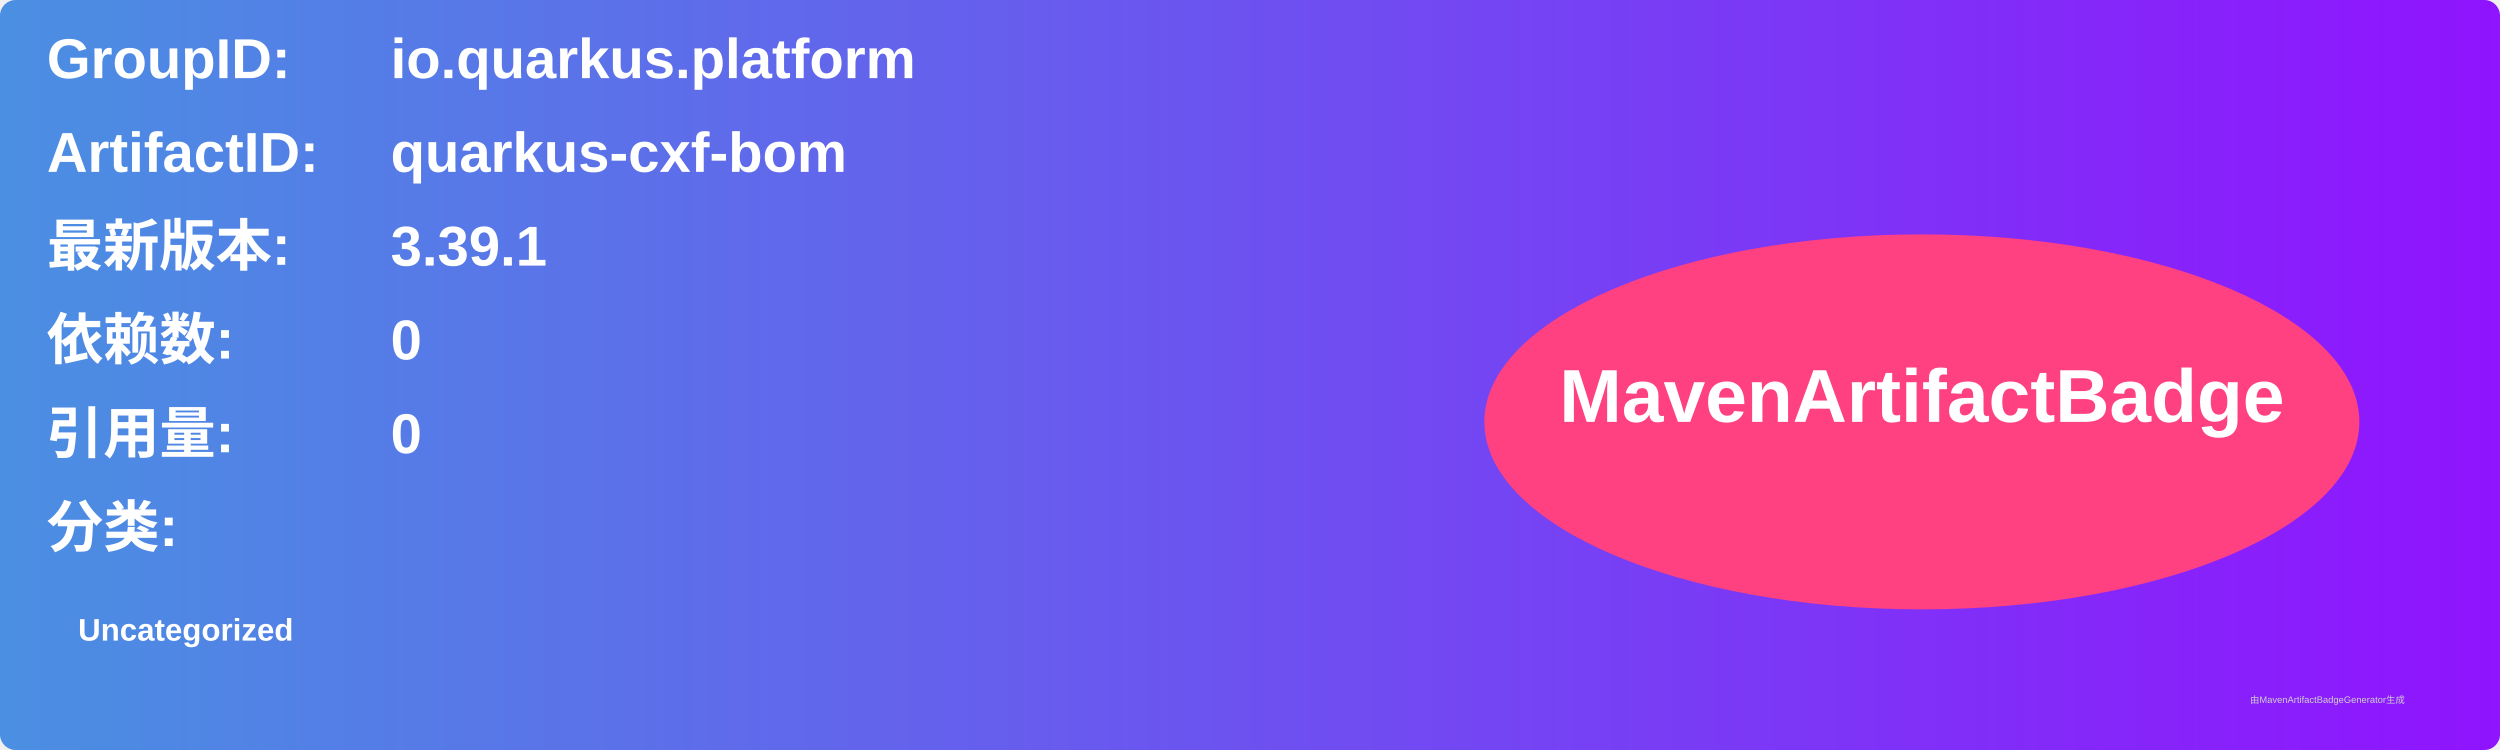
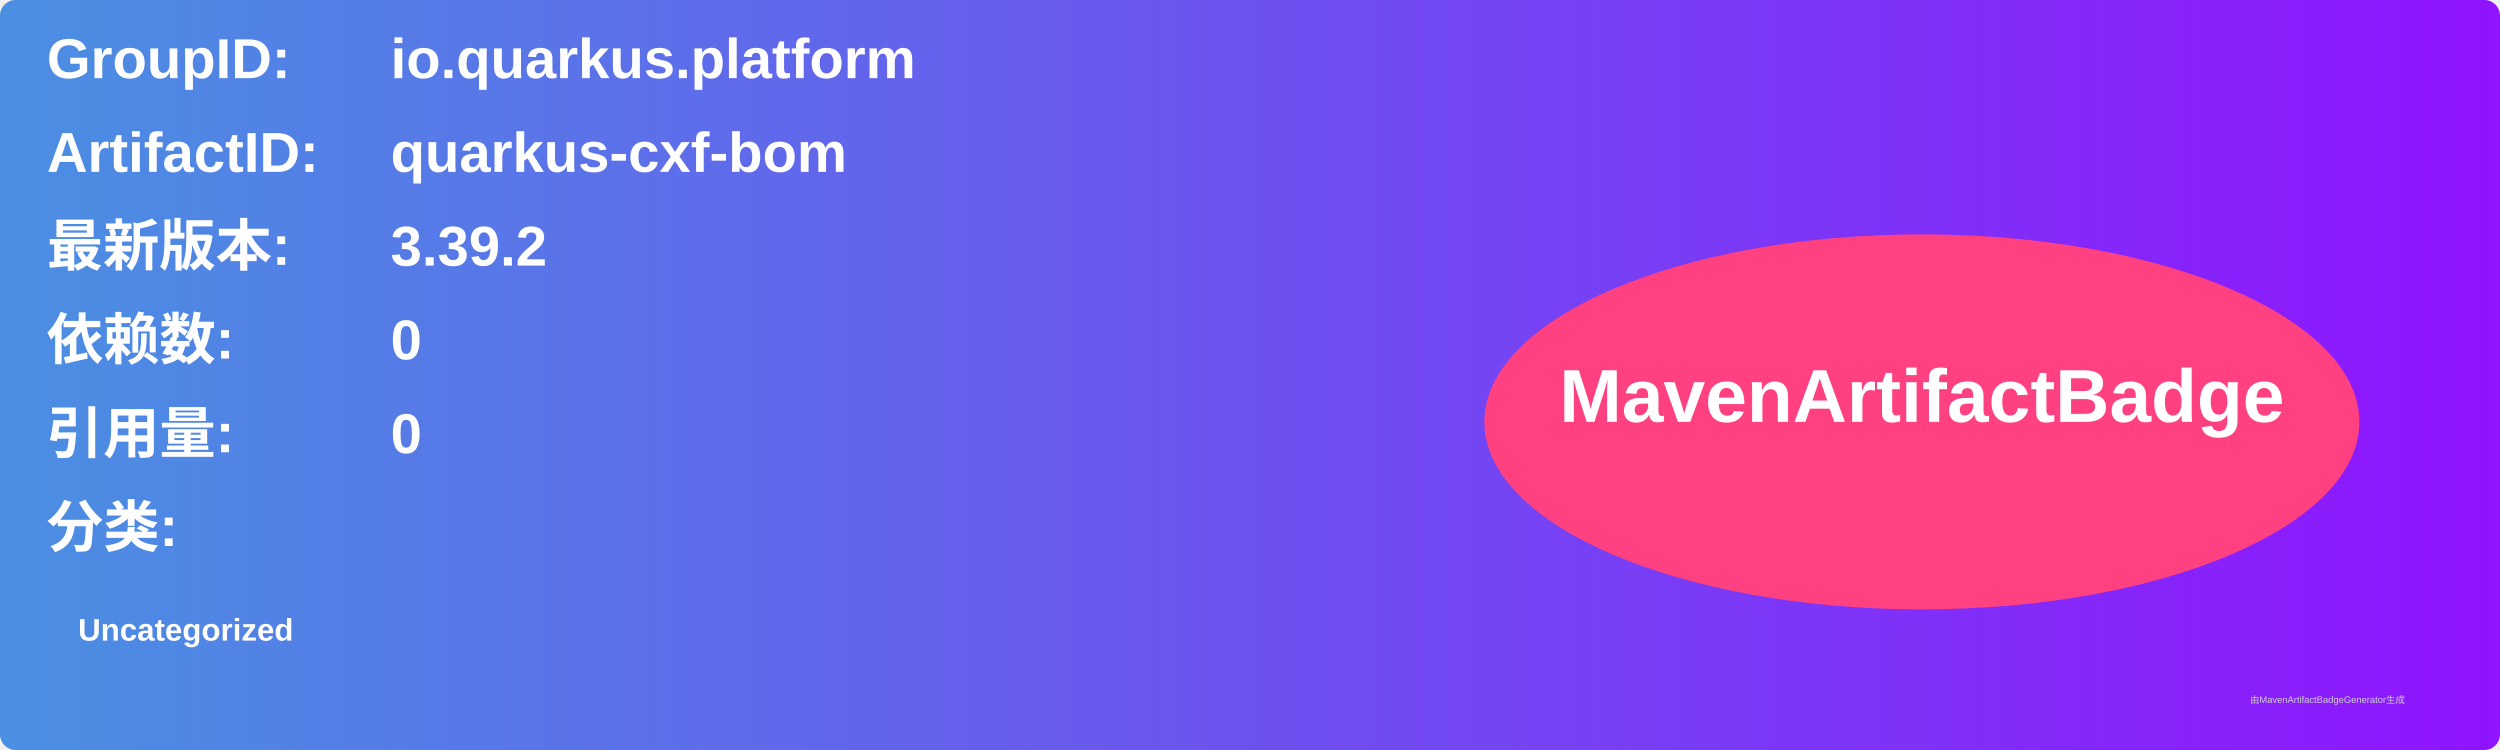
<svg xmlns="http://www.w3.org/2000/svg" width="800" height="240" viewBox="0 0 800 240">
  <linearGradient id="grad" x1="0%" y1="0%" x2="100%" y2="0%">
    <stop offset="0%" stop-color="#4a90e2" />
    <stop offset="100%" stop-color="#9013fe" />
  </linearGradient>
  <rect width="100%" height="100%" rx="5" ry="5" fill="url(#grad)" />
  <g transform="translate(15, 15)">
    <text x="0" y="10" font-family="Arial" font-size="18" fill="white" font-weight="bold" width="260">GroupID:</text>
    <text x="110" y="10" font-family="Arial" font-size="18" fill="white" font-weight="bold" width="460">io.quarkus.platform</text>
    <text x="0" y="40" font-family="Arial" font-size="18" fill="white" font-weight="bold" width="260">ArtifactID:</text>
    <text x="110" y="40" font-family="Arial" font-size="18" fill="white" font-weight="bold" width="460">quarkus-cxf-bom</text>
    <text x="0" y="70" font-family="Arial" font-size="18" fill="white" font-weight="bold">最新版本:</text>
    <text x="110" y="70" font-family="Arial" font-size="18" fill="white" font-weight="bold">
-       <tspan font-weight="bold">3.39.1</tspan>
+       <tspan font-weight="bold">3.39.2</tspan>
    </text>
    <text x="0" y="100" font-family="Arial" font-size="18" fill="white" font-weight="bold">依赖数: </text>
    <text x="110" y="100" font-family="Arial" font-size="18" fill="white">
      <tspan font-weight="bold">0</tspan>
    </text>
    <text x="0" y="130" font-family="Arial" font-size="18" fill="white" font-weight="bold">引用量: </text>
    <text x="110" y="130" font-family="Arial" font-size="18" fill="white">
      <tspan font-weight="bold">0</tspan>
    </text>
    <text x="0" y="160" font-family="Arial" font-size="18" fill="white" font-weight="bold">分类:</text>
    <text x="10" y="190" font-family="Arial" font-size="10" fill="white">
      <tspan font-weight="bold">Uncategorized</tspan>
    </text>
    <ellipse cx="600" cy="120" rx="140" ry="60" fill="#ff4081" />
    <text x="600" y="120" text-anchor="middle" font-family="Arial" font-size="24" fill="white" font-weight="bold">MavenArtifactBadge</text>
  </g>
  <text x="720" y="225" font-family="Arial" font-size="3" fill="#d0d0d0">由MavenArtifactBadgeGenerator生成</text>
</svg>
